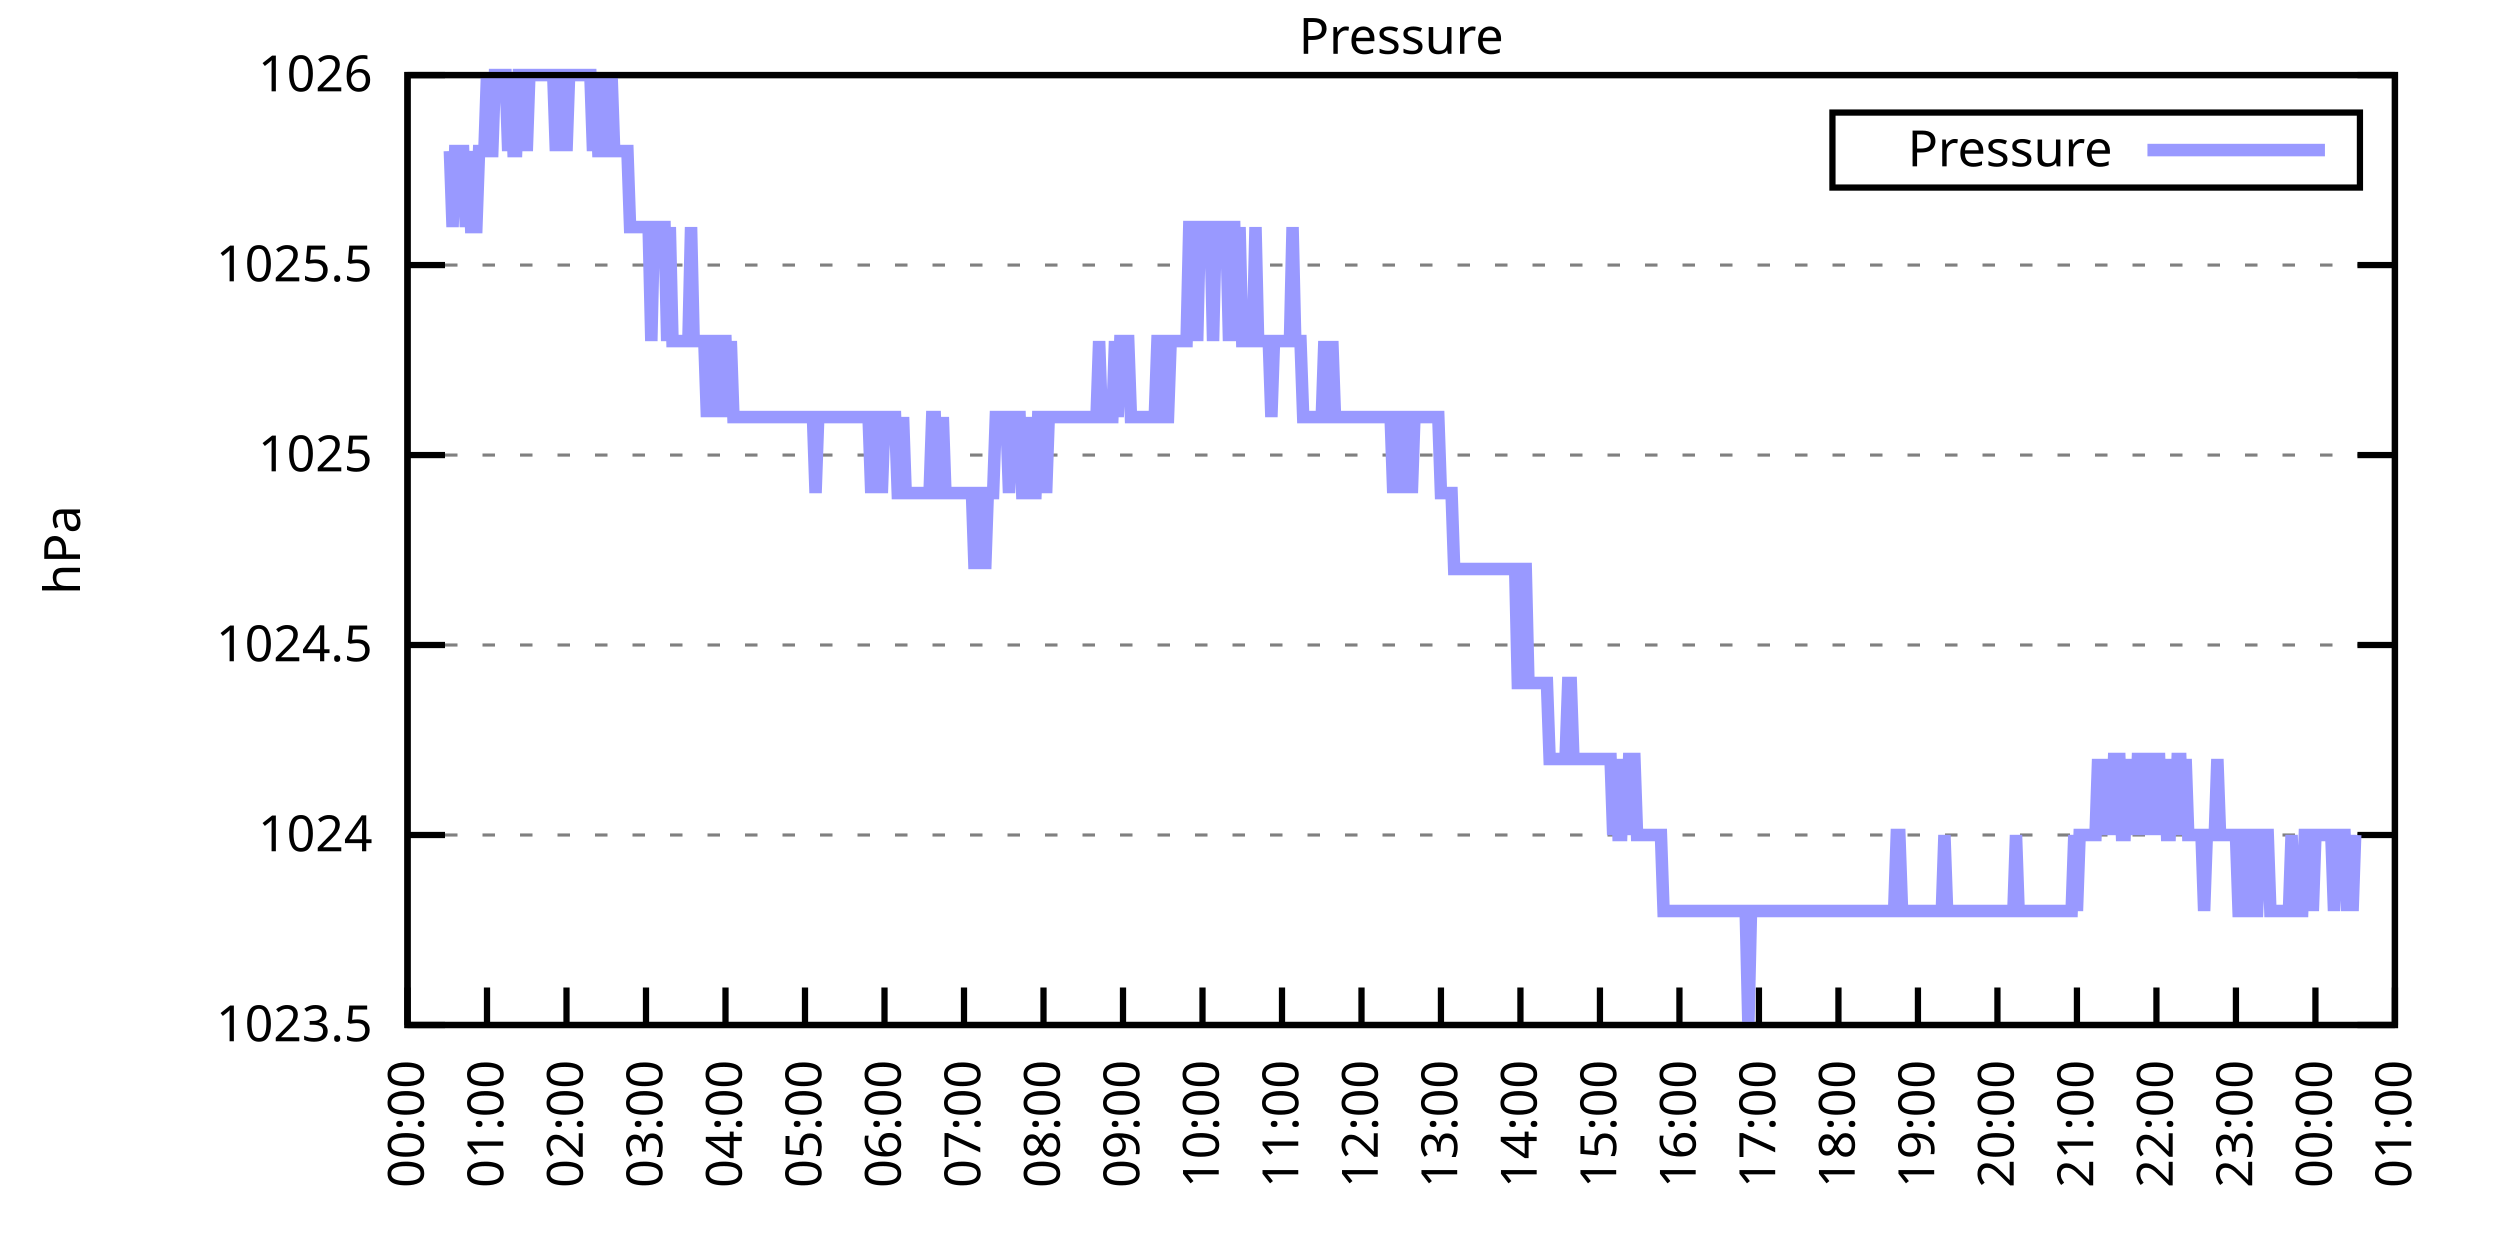
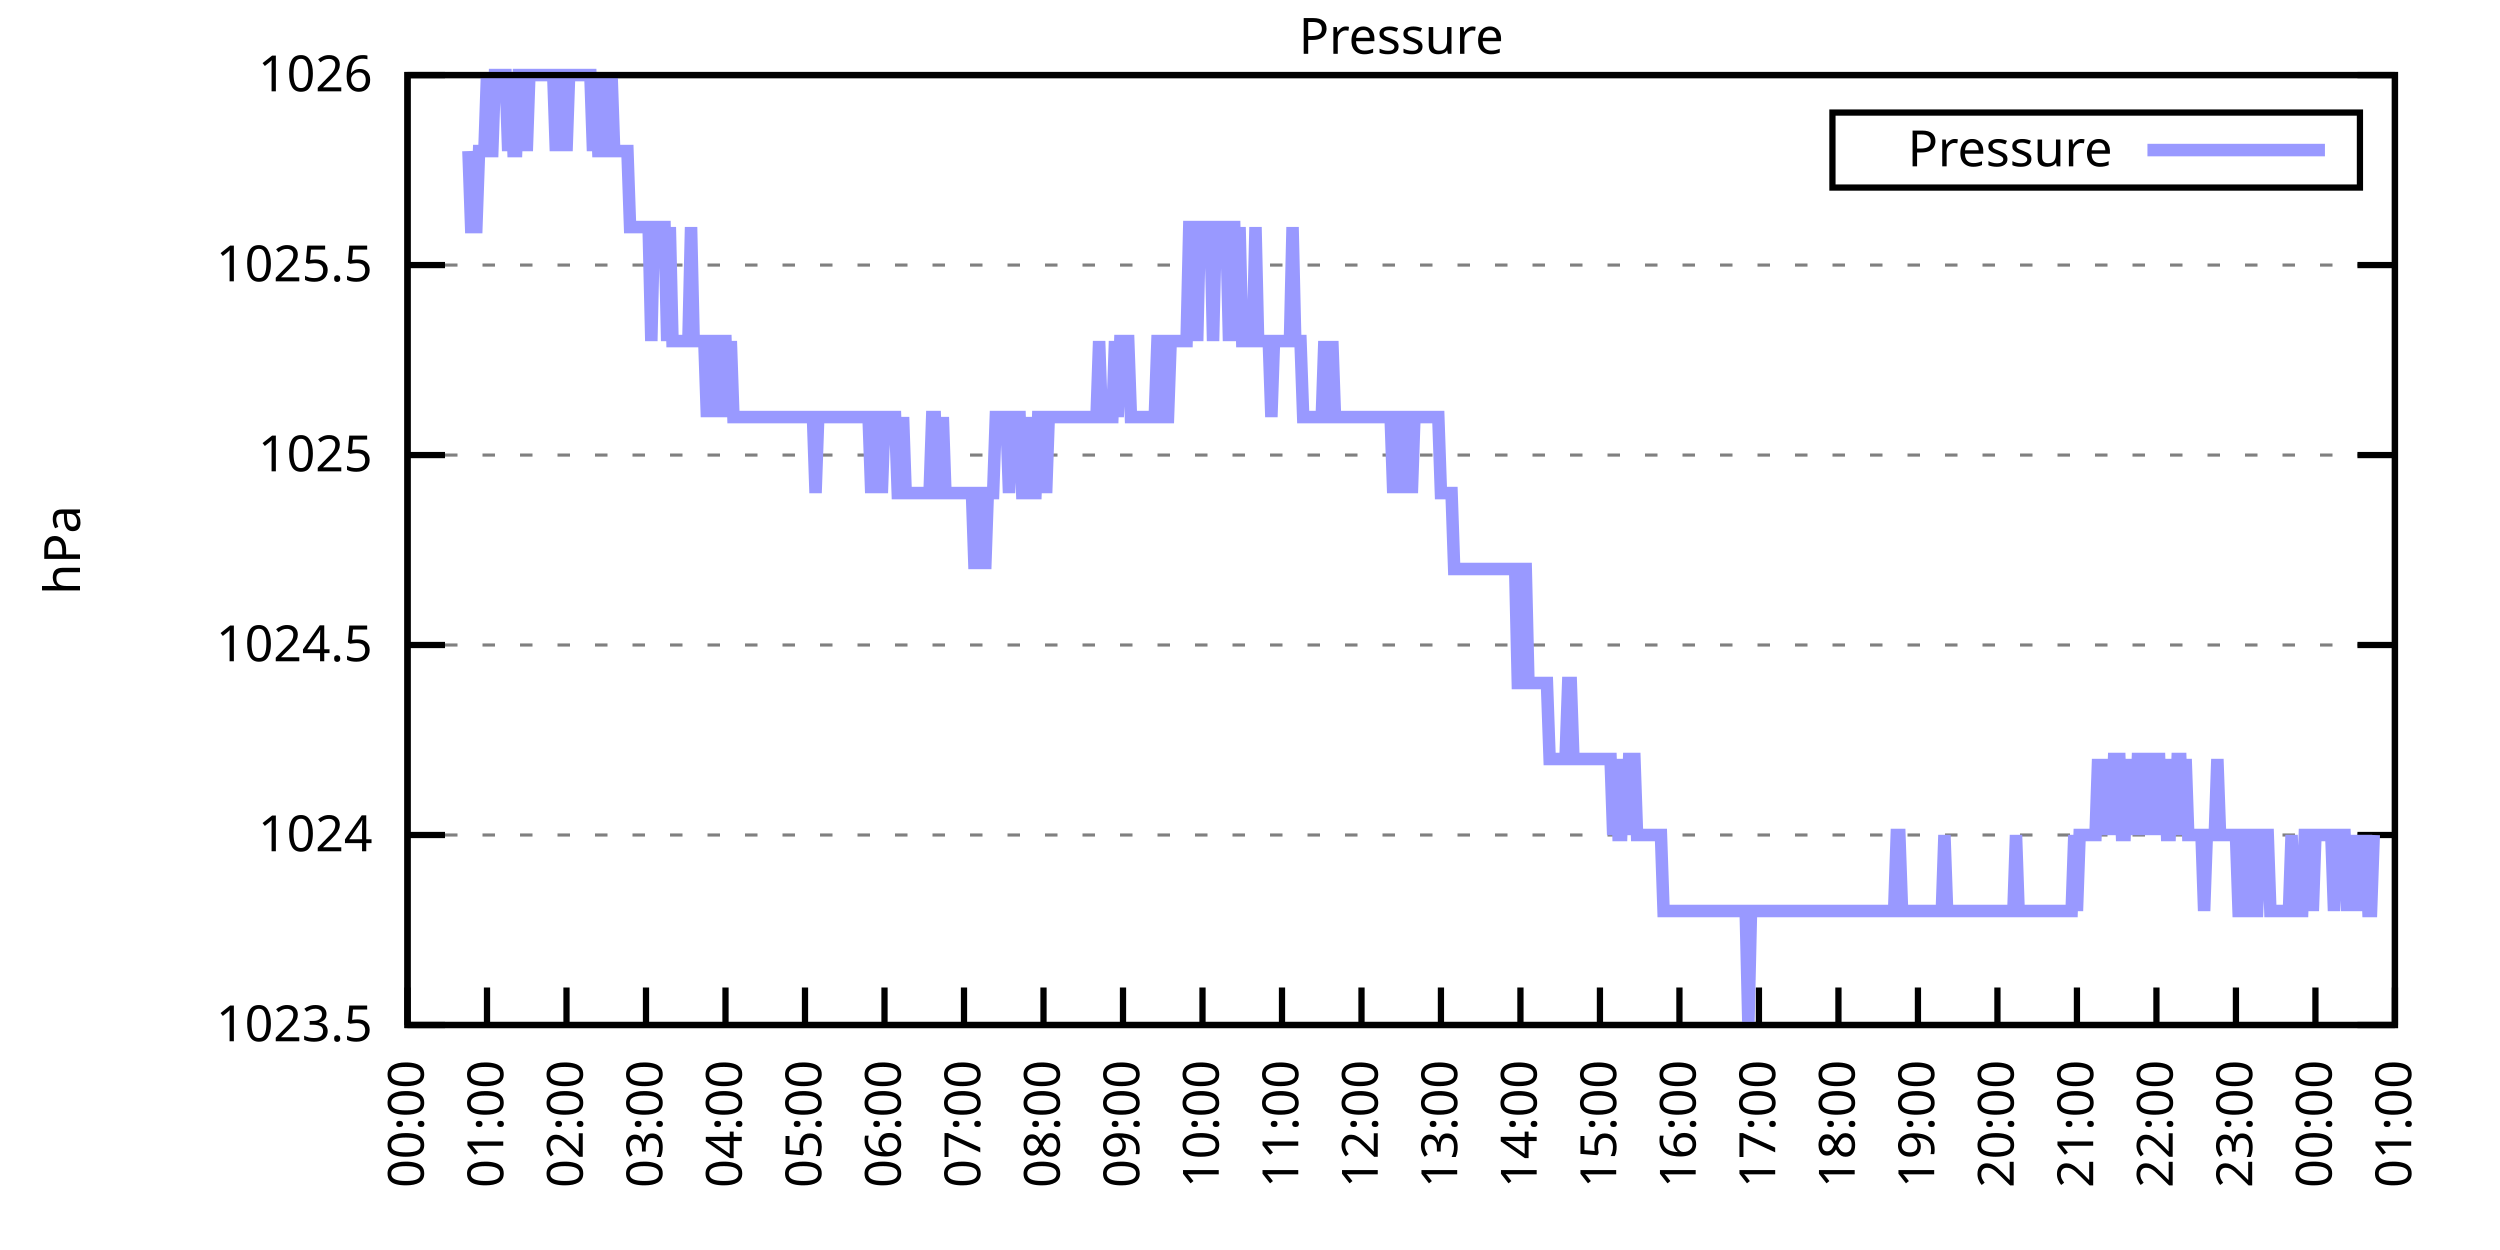
<svg xmlns="http://www.w3.org/2000/svg" xmlns:xlink="http://www.w3.org/1999/xlink" width="400" height="200" viewBox="0 0 400 200">
  <g id="gnuplot_canvas">
    <rect x="0" y="0" width="400" height="200" fill="none" />
    <defs>
      <circle id="gpDot" r="0.5" stroke-width="0.5" stroke="currentColor" />
      <path id="gpPt0" stroke-width="0.333" stroke="currentColor" d="M-1,0 h2 M0,-1 v2" />
      <path id="gpPt1" stroke-width="0.333" stroke="currentColor" d="M-1,-1 L1,1 M1,-1 L-1,1" />
      <path id="gpPt2" stroke-width="0.333" stroke="currentColor" d="M-1,0 L1,0 M0,-1 L0,1 M-1,-1 L1,1 M-1,1 L1,-1" />
      <rect id="gpPt3" stroke-width="0.333" stroke="currentColor" x="-1" y="-1" width="2" height="2" />
      <rect id="gpPt4" stroke-width="0.333" stroke="currentColor" fill="currentColor" x="-1" y="-1" width="2" height="2" />
      <circle id="gpPt5" stroke-width="0.333" stroke="currentColor" cx="0" cy="0" r="1" />
      <use xlink:href="#gpPt5" id="gpPt6" fill="currentColor" stroke="none" />
      <path id="gpPt7" stroke-width="0.333" stroke="currentColor" d="M0,-1.33 L-1.33,0.67 L1.33,0.67 z" />
      <use xlink:href="#gpPt7" id="gpPt8" fill="currentColor" stroke="none" />
      <use xlink:href="#gpPt7" id="gpPt9" stroke="currentColor" transform="rotate(180)" />
      <use xlink:href="#gpPt9" id="gpPt10" fill="currentColor" stroke="none" />
      <use xlink:href="#gpPt3" id="gpPt11" stroke="currentColor" transform="rotate(45)" />
      <use xlink:href="#gpPt11" id="gpPt12" fill="currentColor" stroke="none" />
      <path id="gpPt13" stroke-width="0.333" stroke="currentColor" d="M0,1.330 L1.265,0.411 L0.782,-1.067 L-0.782,-1.076 L-1.265,0.411 z" />
      <use xlink:href="#gpPt13" id="gpPt14" fill="currentColor" stroke="none" />
      <filter id="textbox" filterUnits="objectBoundingBox" x="0" y="0" height="1" width="1">
        <feFlood flood-color="white" flood-opacity="1" result="bgnd" />
        <feComposite in="SourceGraphic" in2="bgnd" operator="atop" />
      </filter>
      <filter id="greybox" filterUnits="objectBoundingBox" x="0" y="0" height="1" width="1">
        <feFlood flood-color="lightgrey" flood-opacity="1" result="grey" />
        <feComposite in="SourceGraphic" in2="grey" operator="atop" />
      </filter>
    </defs>
    <g fill="none" color="white" stroke="currentColor" stroke-width="1.00" stroke-linecap="butt" stroke-linejoin="miter">
</g>
    <g fill="none" color="black" stroke="currentColor" stroke-width="1.00" stroke-linecap="butt" stroke-linejoin="miter">
      <g stroke="none" shape-rendering="crispEdges">
        <polygon fill="rgb(255, 255, 255)" points="65.20,164.00 383.18,164.00 383.18,12.02 65.20,12.02 " />
      </g>
    </g>
    <g fill="none" color="black" stroke="currentColor" stroke-width="1.00" stroke-linecap="butt" stroke-linejoin="miter">
</g>
    <g fill="none" color="black" stroke="black" stroke-width="0.50" stroke-linecap="butt" stroke-linejoin="miter">
</g>
    <g fill="none" color="gray" stroke="currentColor" stroke-width="0.50" stroke-linecap="butt" stroke-linejoin="miter">
      <path stroke="gray" stroke-dasharray="2,4" class="gridline" d="M65.20,164.00 L383.19,164.00  " />
    </g>
    <g fill="none" color="gray" stroke="gray" stroke-width="1.00" stroke-linecap="butt" stroke-linejoin="miter">
</g>
    <g fill="none" color="black" stroke="currentColor" stroke-width="1.00" stroke-linecap="butt" stroke-linejoin="miter">
      <path stroke="black" d="M65.20,164.00 L71.20,164.00 M383.19,164.00 L377.19,164.00  " />
      <g transform="translate(59.60,166.60)" stroke="none" fill="black" font-family="Sans" font-size="8.00" text-anchor="end">
        <text>
          <tspan font-family="Sans"> 1023.5</tspan>
        </text>
      </g>
    </g>
    <g fill="none" color="black" stroke="currentColor" stroke-width="1.00" stroke-linecap="butt" stroke-linejoin="miter">
</g>
    <g fill="none" color="black" stroke="black" stroke-width="0.50" stroke-linecap="butt" stroke-linejoin="miter">
</g>
    <g fill="none" color="gray" stroke="currentColor" stroke-width="0.50" stroke-linecap="butt" stroke-linejoin="miter">
      <path stroke="gray" stroke-dasharray="2,4" class="gridline" d="M65.20,133.60 L383.19,133.60  " />
    </g>
    <g fill="none" color="gray" stroke="gray" stroke-width="1.00" stroke-linecap="butt" stroke-linejoin="miter">
</g>
    <g fill="none" color="black" stroke="currentColor" stroke-width="1.00" stroke-linecap="butt" stroke-linejoin="miter">
      <path stroke="black" d="M65.20,133.60 L71.20,133.60 M383.19,133.60 L377.19,133.60  " />
      <g transform="translate(59.60,136.20)" stroke="none" fill="black" font-family="Sans" font-size="8.00" text-anchor="end">
        <text>
          <tspan font-family="Sans"> 1024</tspan>
        </text>
      </g>
    </g>
    <g fill="none" color="black" stroke="currentColor" stroke-width="1.00" stroke-linecap="butt" stroke-linejoin="miter">
</g>
    <g fill="none" color="black" stroke="black" stroke-width="0.50" stroke-linecap="butt" stroke-linejoin="miter">
</g>
    <g fill="none" color="gray" stroke="currentColor" stroke-width="0.50" stroke-linecap="butt" stroke-linejoin="miter">
      <path stroke="gray" stroke-dasharray="2,4" class="gridline" d="M65.20,103.20 L383.19,103.20  " />
    </g>
    <g fill="none" color="gray" stroke="gray" stroke-width="1.00" stroke-linecap="butt" stroke-linejoin="miter">
</g>
    <g fill="none" color="black" stroke="currentColor" stroke-width="1.00" stroke-linecap="butt" stroke-linejoin="miter">
      <path stroke="black" d="M65.20,103.20 L71.20,103.20 M383.19,103.20 L377.19,103.20  " />
      <g transform="translate(59.60,105.80)" stroke="none" fill="black" font-family="Sans" font-size="8.00" text-anchor="end">
        <text>
          <tspan font-family="Sans"> 1024.5</tspan>
        </text>
      </g>
    </g>
    <g fill="none" color="black" stroke="currentColor" stroke-width="1.00" stroke-linecap="butt" stroke-linejoin="miter">
</g>
    <g fill="none" color="black" stroke="black" stroke-width="0.50" stroke-linecap="butt" stroke-linejoin="miter">
</g>
    <g fill="none" color="gray" stroke="currentColor" stroke-width="0.50" stroke-linecap="butt" stroke-linejoin="miter">
      <path stroke="gray" stroke-dasharray="2,4" class="gridline" d="M65.20,72.81 L383.19,72.81  " />
    </g>
    <g fill="none" color="gray" stroke="gray" stroke-width="1.00" stroke-linecap="butt" stroke-linejoin="miter">
</g>
    <g fill="none" color="black" stroke="currentColor" stroke-width="1.00" stroke-linecap="butt" stroke-linejoin="miter">
      <path stroke="black" d="M65.20,72.81 L71.20,72.81 M383.19,72.81 L377.19,72.81  " />
      <g transform="translate(59.60,75.41)" stroke="none" fill="black" font-family="Sans" font-size="8.00" text-anchor="end">
        <text>
          <tspan font-family="Sans"> 1025</tspan>
        </text>
      </g>
    </g>
    <g fill="none" color="black" stroke="currentColor" stroke-width="1.00" stroke-linecap="butt" stroke-linejoin="miter">
</g>
    <g fill="none" color="black" stroke="black" stroke-width="0.50" stroke-linecap="butt" stroke-linejoin="miter">
</g>
    <g fill="none" color="gray" stroke="currentColor" stroke-width="0.50" stroke-linecap="butt" stroke-linejoin="miter">
      <path stroke="gray" stroke-dasharray="2,4" class="gridline" d="M65.20,42.41 L383.19,42.41  " />
    </g>
    <g fill="none" color="gray" stroke="gray" stroke-width="1.00" stroke-linecap="butt" stroke-linejoin="miter">
</g>
    <g fill="none" color="black" stroke="currentColor" stroke-width="1.00" stroke-linecap="butt" stroke-linejoin="miter">
      <path stroke="black" d="M65.20,42.41 L71.20,42.41 M383.19,42.41 L377.19,42.41  " />
      <g transform="translate(59.60,45.01)" stroke="none" fill="black" font-family="Sans" font-size="8.00" text-anchor="end">
        <text>
          <tspan font-family="Sans"> 1025.5</tspan>
        </text>
      </g>
    </g>
    <g fill="none" color="black" stroke="currentColor" stroke-width="1.00" stroke-linecap="butt" stroke-linejoin="miter">
</g>
    <g fill="none" color="black" stroke="black" stroke-width="0.50" stroke-linecap="butt" stroke-linejoin="miter">
</g>
    <g fill="none" color="gray" stroke="currentColor" stroke-width="0.50" stroke-linecap="butt" stroke-linejoin="miter">
      <path stroke="gray" stroke-dasharray="2,4" class="gridline" d="M65.20,12.01 L383.19,12.01  " />
    </g>
    <g fill="none" color="gray" stroke="gray" stroke-width="1.00" stroke-linecap="butt" stroke-linejoin="miter">
</g>
    <g fill="none" color="black" stroke="currentColor" stroke-width="1.00" stroke-linecap="butt" stroke-linejoin="miter">
      <path stroke="black" d="M65.20,12.01 L71.20,12.01 M383.19,12.01 L377.19,12.01  " />
      <g transform="translate(59.60,14.61)" stroke="none" fill="black" font-family="Sans" font-size="8.00" text-anchor="end">
        <text>
          <tspan font-family="Sans"> 1026</tspan>
        </text>
      </g>
    </g>
    <g fill="none" color="black" stroke="currentColor" stroke-width="1.00" stroke-linecap="butt" stroke-linejoin="miter">
      <path stroke="black" d="M65.20,164.00 L65.20,158.00  " />
      <g transform="translate(67.80,169.60) rotate(270.00)" stroke="none" fill="black" font-family="Sans" font-size="8.00" text-anchor="end">
        <text>
          <tspan font-family="Sans">00:00</tspan>
        </text>
      </g>
    </g>
    <g fill="none" color="black" stroke="currentColor" stroke-width="1.00" stroke-linecap="butt" stroke-linejoin="miter">
      <path stroke="black" d="M77.92,164.00 L77.92,158.00  " />
      <g transform="translate(80.52,169.60) rotate(270.00)" stroke="none" fill="black" font-family="Sans" font-size="8.00" text-anchor="end">
        <text>
          <tspan font-family="Sans">01:00</tspan>
        </text>
      </g>
    </g>
    <g fill="none" color="black" stroke="currentColor" stroke-width="1.00" stroke-linecap="butt" stroke-linejoin="miter">
      <path stroke="black" d="M90.64,164.00 L90.64,158.00  " />
      <g transform="translate(93.24,169.60) rotate(270.00)" stroke="none" fill="black" font-family="Sans" font-size="8.00" text-anchor="end">
        <text>
          <tspan font-family="Sans">02:00</tspan>
        </text>
      </g>
    </g>
    <g fill="none" color="black" stroke="currentColor" stroke-width="1.00" stroke-linecap="butt" stroke-linejoin="miter">
      <path stroke="black" d="M103.36,164.00 L103.36,158.00  " />
      <g transform="translate(105.96,169.60) rotate(270.00)" stroke="none" fill="black" font-family="Sans" font-size="8.00" text-anchor="end">
        <text>
          <tspan font-family="Sans">03:00</tspan>
        </text>
      </g>
    </g>
    <g fill="none" color="black" stroke="currentColor" stroke-width="1.00" stroke-linecap="butt" stroke-linejoin="miter">
      <path stroke="black" d="M116.08,164.00 L116.08,158.00  " />
      <g transform="translate(118.68,169.60) rotate(270.00)" stroke="none" fill="black" font-family="Sans" font-size="8.00" text-anchor="end">
        <text>
          <tspan font-family="Sans">04:00</tspan>
        </text>
      </g>
    </g>
    <g fill="none" color="black" stroke="currentColor" stroke-width="1.00" stroke-linecap="butt" stroke-linejoin="miter">
      <path stroke="black" d="M128.80,164.00 L128.80,158.00  " />
      <g transform="translate(131.40,169.60) rotate(270.00)" stroke="none" fill="black" font-family="Sans" font-size="8.00" text-anchor="end">
        <text>
          <tspan font-family="Sans">05:00</tspan>
        </text>
      </g>
    </g>
    <g fill="none" color="black" stroke="currentColor" stroke-width="1.00" stroke-linecap="butt" stroke-linejoin="miter">
      <path stroke="black" d="M141.52,164.00 L141.52,158.00  " />
      <g transform="translate(144.12,169.60) rotate(270.00)" stroke="none" fill="black" font-family="Sans" font-size="8.00" text-anchor="end">
        <text>
          <tspan font-family="Sans">06:00</tspan>
        </text>
      </g>
    </g>
    <g fill="none" color="black" stroke="currentColor" stroke-width="1.00" stroke-linecap="butt" stroke-linejoin="miter">
      <path stroke="black" d="M154.24,164.00 L154.24,158.00  " />
      <g transform="translate(156.84,169.60) rotate(270.00)" stroke="none" fill="black" font-family="Sans" font-size="8.00" text-anchor="end">
        <text>
          <tspan font-family="Sans">07:00</tspan>
        </text>
      </g>
    </g>
    <g fill="none" color="black" stroke="currentColor" stroke-width="1.00" stroke-linecap="butt" stroke-linejoin="miter">
      <path stroke="black" d="M166.96,164.00 L166.96,158.00  " />
      <g transform="translate(169.56,169.60) rotate(270.00)" stroke="none" fill="black" font-family="Sans" font-size="8.00" text-anchor="end">
        <text>
          <tspan font-family="Sans">08:00</tspan>
        </text>
      </g>
    </g>
    <g fill="none" color="black" stroke="currentColor" stroke-width="1.00" stroke-linecap="butt" stroke-linejoin="miter">
      <path stroke="black" d="M179.68,164.00 L179.68,158.00  " />
      <g transform="translate(182.28,169.60) rotate(270.00)" stroke="none" fill="black" font-family="Sans" font-size="8.00" text-anchor="end">
        <text>
          <tspan font-family="Sans">09:00</tspan>
        </text>
      </g>
    </g>
    <g fill="none" color="black" stroke="currentColor" stroke-width="1.00" stroke-linecap="butt" stroke-linejoin="miter">
      <path stroke="black" d="M192.40,164.00 L192.40,158.00  " />
      <g transform="translate(195.00,169.60) rotate(270.00)" stroke="none" fill="black" font-family="Sans" font-size="8.00" text-anchor="end">
        <text>
          <tspan font-family="Sans">10:00</tspan>
        </text>
      </g>
    </g>
    <g fill="none" color="black" stroke="currentColor" stroke-width="1.00" stroke-linecap="butt" stroke-linejoin="miter">
      <path stroke="black" d="M205.12,164.00 L205.12,158.00  " />
      <g transform="translate(207.72,169.60) rotate(270.00)" stroke="none" fill="black" font-family="Sans" font-size="8.00" text-anchor="end">
        <text>
          <tspan font-family="Sans">11:00</tspan>
        </text>
      </g>
    </g>
    <g fill="none" color="black" stroke="currentColor" stroke-width="1.00" stroke-linecap="butt" stroke-linejoin="miter">
      <path stroke="black" d="M217.84,164.00 L217.84,158.00  " />
      <g transform="translate(220.44,169.60) rotate(270.00)" stroke="none" fill="black" font-family="Sans" font-size="8.00" text-anchor="end">
        <text>
          <tspan font-family="Sans">12:00</tspan>
        </text>
      </g>
    </g>
    <g fill="none" color="black" stroke="currentColor" stroke-width="1.00" stroke-linecap="butt" stroke-linejoin="miter">
      <path stroke="black" d="M230.55,164.00 L230.55,158.00  " />
      <g transform="translate(233.15,169.60) rotate(270.00)" stroke="none" fill="black" font-family="Sans" font-size="8.00" text-anchor="end">
        <text>
          <tspan font-family="Sans">13:00</tspan>
        </text>
      </g>
    </g>
    <g fill="none" color="black" stroke="currentColor" stroke-width="1.00" stroke-linecap="butt" stroke-linejoin="miter">
      <path stroke="black" d="M243.27,164.00 L243.27,158.00  " />
      <g transform="translate(245.87,169.60) rotate(270.00)" stroke="none" fill="black" font-family="Sans" font-size="8.00" text-anchor="end">
        <text>
          <tspan font-family="Sans">14:00</tspan>
        </text>
      </g>
    </g>
    <g fill="none" color="black" stroke="currentColor" stroke-width="1.00" stroke-linecap="butt" stroke-linejoin="miter">
      <path stroke="black" d="M255.99,164.00 L255.99,158.00  " />
      <g transform="translate(258.59,169.60) rotate(270.00)" stroke="none" fill="black" font-family="Sans" font-size="8.00" text-anchor="end">
        <text>
          <tspan font-family="Sans">15:00</tspan>
        </text>
      </g>
    </g>
    <g fill="none" color="black" stroke="currentColor" stroke-width="1.00" stroke-linecap="butt" stroke-linejoin="miter">
      <path stroke="black" d="M268.71,164.00 L268.71,158.00  " />
      <g transform="translate(271.31,169.60) rotate(270.00)" stroke="none" fill="black" font-family="Sans" font-size="8.00" text-anchor="end">
        <text>
          <tspan font-family="Sans">16:00</tspan>
        </text>
      </g>
    </g>
    <g fill="none" color="black" stroke="currentColor" stroke-width="1.00" stroke-linecap="butt" stroke-linejoin="miter">
      <path stroke="black" d="M281.43,164.00 L281.43,158.00  " />
      <g transform="translate(284.03,169.60) rotate(270.00)" stroke="none" fill="black" font-family="Sans" font-size="8.00" text-anchor="end">
        <text>
          <tspan font-family="Sans">17:00</tspan>
        </text>
      </g>
    </g>
    <g fill="none" color="black" stroke="currentColor" stroke-width="1.00" stroke-linecap="butt" stroke-linejoin="miter">
      <path stroke="black" d="M294.15,164.00 L294.15,158.00  " />
      <g transform="translate(296.75,169.60) rotate(270.00)" stroke="none" fill="black" font-family="Sans" font-size="8.00" text-anchor="end">
        <text>
          <tspan font-family="Sans">18:00</tspan>
        </text>
      </g>
    </g>
    <g fill="none" color="black" stroke="currentColor" stroke-width="1.00" stroke-linecap="butt" stroke-linejoin="miter">
      <path stroke="black" d="M306.87,164.00 L306.87,158.00  " />
      <g transform="translate(309.47,169.60) rotate(270.00)" stroke="none" fill="black" font-family="Sans" font-size="8.00" text-anchor="end">
        <text>
          <tspan font-family="Sans">19:00</tspan>
        </text>
      </g>
    </g>
    <g fill="none" color="black" stroke="currentColor" stroke-width="1.00" stroke-linecap="butt" stroke-linejoin="miter">
      <path stroke="black" d="M319.59,164.00 L319.59,158.00  " />
      <g transform="translate(322.19,169.60) rotate(270.00)" stroke="none" fill="black" font-family="Sans" font-size="8.00" text-anchor="end">
        <text>
          <tspan font-family="Sans">20:00</tspan>
        </text>
      </g>
    </g>
    <g fill="none" color="black" stroke="currentColor" stroke-width="1.00" stroke-linecap="butt" stroke-linejoin="miter">
      <path stroke="black" d="M332.31,164.00 L332.31,158.00  " />
      <g transform="translate(334.91,169.60) rotate(270.00)" stroke="none" fill="black" font-family="Sans" font-size="8.00" text-anchor="end">
        <text>
          <tspan font-family="Sans">21:00</tspan>
        </text>
      </g>
    </g>
    <g fill="none" color="black" stroke="currentColor" stroke-width="1.00" stroke-linecap="butt" stroke-linejoin="miter">
      <path stroke="black" d="M345.03,164.00 L345.03,158.00  " />
      <g transform="translate(347.63,169.60) rotate(270.00)" stroke="none" fill="black" font-family="Sans" font-size="8.00" text-anchor="end">
        <text>
          <tspan font-family="Sans">22:00</tspan>
        </text>
      </g>
    </g>
    <g fill="none" color="black" stroke="currentColor" stroke-width="1.00" stroke-linecap="butt" stroke-linejoin="miter">
      <path stroke="black" d="M357.75,164.00 L357.75,158.00  " />
      <g transform="translate(360.35,169.60) rotate(270.00)" stroke="none" fill="black" font-family="Sans" font-size="8.00" text-anchor="end">
        <text>
          <tspan font-family="Sans">23:00</tspan>
        </text>
      </g>
    </g>
    <g fill="none" color="black" stroke="currentColor" stroke-width="1.00" stroke-linecap="butt" stroke-linejoin="miter">
      <path stroke="black" d="M370.47,164.00 L370.47,158.00  " />
      <g transform="translate(373.07,169.60) rotate(270.00)" stroke="none" fill="black" font-family="Sans" font-size="8.00" text-anchor="end">
        <text>
          <tspan font-family="Sans">00:00</tspan>
        </text>
      </g>
    </g>
    <g fill="none" color="black" stroke="currentColor" stroke-width="1.00" stroke-linecap="butt" stroke-linejoin="miter">
      <path stroke="black" d="M383.19,164.00 L383.19,158.00  " />
      <g transform="translate(385.79,169.60) rotate(270.00)" stroke="none" fill="black" font-family="Sans" font-size="8.00" text-anchor="end">
        <text>
          <tspan font-family="Sans">01:00</tspan>
        </text>
      </g>
    </g>
    <g fill="none" color="black" stroke="currentColor" stroke-width="1.00" stroke-linecap="butt" stroke-linejoin="miter">
</g>
    <g fill="none" color="black" stroke="currentColor" stroke-width="1.00" stroke-linecap="butt" stroke-linejoin="miter">
      <path stroke="black" d="M65.20,12.01 L65.20,164.00 L383.19,164.00 L383.19,12.01 L65.20,12.01 Z  " />
    </g>
    <g fill="none" color="black" stroke="currentColor" stroke-width="1.00" stroke-linecap="butt" stroke-linejoin="miter">
</g>
    <g fill="none" color="black" stroke="currentColor" stroke-width="1.00" stroke-linecap="butt" stroke-linejoin="miter">
      <path stroke="black" d="M293.19,30.01 L293.19,18.01 L377.59,18.01 L377.59,30.01 L293.19,30.01 Z  " />
    </g>
    <g id="Pressure_plot_1">
      <g fill="none" color="white" stroke="black" stroke-width="2.00" stroke-linecap="butt" stroke-linejoin="miter">
</g>
      <g fill="none" color="black" stroke="currentColor" stroke-width="2.00" stroke-linecap="butt" stroke-linejoin="miter">
        <g transform="translate(337.99,26.61)" stroke="none" fill="black" font-family="Sans" font-size="8.00" text-anchor="end">
          <text>
            <tspan font-family="Sans">Pressure</tspan>
          </text>
        </g>
      </g>
      <g fill="none" color="black" stroke="currentColor" stroke-width="2.00" stroke-linecap="butt" stroke-linejoin="miter">
-         <path stroke="rgb(153, 153, 255)" d="M343.59,24.01 L371.99,24.01 M71.98,24.17 L72.41,36.33 L72.83,24.17 L73.26,24.17 L73.68,24.17 L74.10,24.17   L74.53,36.33 L74.95,24.17 L75.38,36.33 L75.80,36.33 L76.22,36.33 L76.65,24.17 L77.07,24.17 L77.50,24.17   L77.92,12.01 L78.34,24.17 L78.77,24.17 L79.19,12.01 L79.62,12.01 L80.04,12.01 L80.46,12.01 L80.89,12.01   L81.31,24.17 L81.74,12.01 L82.16,24.17 L82.58,24.17 L83.01,12.01 L83.43,12.01 L83.86,12.01 L84.28,24.17   L84.70,12.01 L85.13,12.01 L85.55,12.01 L85.98,12.01 L86.40,12.01 L86.82,12.01 L87.25,12.01 L87.67,12.01   L88.10,12.01 L88.52,12.01 L88.94,24.17 L89.37,12.01 L89.79,12.01 L90.22,12.01 L90.64,24.17 L91.06,12.01   L91.49,12.01 L91.91,12.01 L92.34,12.01 L92.76,12.01 L93.18,12.01 L93.61,12.01 L94.03,12.01 L94.46,12.01   L94.88,24.17 L95.30,12.01 L95.73,24.17 L96.15,24.17 L96.58,12.01 L97.00,24.17 L97.42,24.17 L97.85,12.01   L98.27,24.17 L98.69,24.17 L99.12,24.17 L99.54,24.17 L99.97,24.17 L100.39,24.17 L100.81,36.33 L101.24,36.33   L101.66,36.33 L102.09,36.33 L102.51,36.33 L102.93,36.33 L103.36,36.33 L103.78,36.33 L104.21,54.57 L104.63,36.33   L105.05,36.33 L105.48,36.33 L105.90,36.33 L106.33,36.33 L106.75,54.57 L107.17,36.33 L107.60,54.57 L108.02,54.57   L108.45,54.57 L108.87,54.57 L109.29,54.57 L109.72,54.57 L110.14,54.57 L110.57,36.33 L110.99,54.57 L111.41,54.57   L111.84,54.57 L112.26,54.57 L112.69,54.57 L113.11,66.73 L113.53,54.57 L113.96,54.57 L114.38,54.57 L114.81,66.73   L115.23,54.57 L115.65,54.57 L116.08,54.57 L116.50,66.73 L116.93,54.57 L117.35,66.73 L117.77,66.73 L118.20,66.73   L118.62,66.73 L119.05,66.73 L119.47,66.73 L119.89,66.73 L120.32,66.73 L120.74,66.73 L121.17,66.73 L121.59,66.73   L122.01,66.73 L122.44,66.73 L122.86,66.73 L123.29,66.73 L123.71,66.73 L124.13,66.73 L124.56,66.73 L124.98,66.73   L125.41,66.73 L125.83,66.73 L126.25,66.73 L126.68,66.73 L127.10,66.73 L127.53,66.73 L127.95,66.73 L128.37,66.73   L128.80,66.73 L129.22,66.73 L129.65,66.73 L130.07,66.73 L130.49,78.89 L130.92,66.73 L131.34,66.73 L131.77,66.73   L132.19,66.73 L132.61,66.73 L133.04,66.73 L133.46,66.73 L133.89,66.73 L134.31,66.73 L134.73,66.73 L135.16,66.73   L135.58,66.73 L136.01,66.73 L136.43,66.73 L136.85,66.73 L137.28,66.73 L137.70,66.73 L138.13,66.73 L138.55,66.73   L138.97,66.73 L139.40,78.89 L139.82,66.73 L140.25,66.73 L140.67,66.73 L141.09,78.89 L141.52,66.73 L141.94,66.73   L142.37,66.73 L142.79,66.73 L143.21,66.73 L143.64,78.89 L144.06,78.89 L144.49,66.73 L144.91,78.89 L145.33,78.89   L145.76,78.89 L146.18,78.89 L146.61,78.89 L147.03,78.89 L147.45,78.89 L147.88,78.89 L148.30,78.89 L148.73,78.89   L149.15,66.73 L149.57,66.73 L150.00,78.89 L150.42,78.89 L150.85,66.73 L151.27,78.89 L151.69,78.89 L152.12,78.89   L152.54,78.89 L152.97,78.89 L153.39,78.89 L153.81,78.89 L154.24,78.89 L154.66,78.89 L155.09,78.89 L155.51,78.89   L155.93,91.04 L156.36,78.89 L156.78,78.89 L157.21,78.89 L157.63,91.04 L158.05,78.89 L158.48,78.89 L158.90,78.89   L159.33,66.73 L159.75,66.73 L160.17,66.73 L160.60,66.73 L161.02,66.73 L161.44,78.89 L161.87,66.73 L162.29,66.73   L162.72,66.73 L163.14,66.73 L163.56,78.89 L163.99,78.89 L164.41,78.89 L164.84,66.73 L165.26,78.89 L165.68,78.89   L166.11,66.73 L166.53,66.73 L166.96,66.73 L167.38,78.89 L167.80,66.73 L168.23,66.73 L168.65,66.73 L169.08,66.73   L169.50,66.73 L169.92,66.73 L170.35,66.73 L170.77,66.73 L171.20,66.73 L171.62,66.73 L172.04,66.73 L172.47,66.73   L172.89,66.73 L173.32,66.73 L173.74,66.73 L174.16,66.73 L174.59,66.73 L175.01,66.73 L175.44,66.73 L175.86,54.57   L176.28,66.73 L176.71,66.73 L177.13,66.73 L177.56,66.73 L177.98,66.73 L178.40,54.57 L178.83,66.73 L179.25,54.57   L179.68,54.57 L180.10,54.57 L180.52,54.57 L180.95,66.73 L181.37,66.73 L181.80,66.73 L182.22,66.73 L182.64,66.73   L183.07,66.73 L183.49,66.73 L183.92,66.73 L184.34,66.73 L184.76,66.73 L185.19,54.57 L185.61,54.57 L186.04,54.57   L186.46,66.73 L186.88,66.73 L187.31,54.57 L187.73,54.57 L188.16,54.57 L188.58,54.57 L189.00,54.57 L189.43,54.57   L189.85,54.57 L190.28,36.33 L190.70,36.33 L191.12,36.33 L191.55,54.57 L191.97,36.33 L192.40,36.33 L192.82,36.33   L193.24,36.33 L193.67,36.33 L194.09,54.57 L194.52,36.33 L194.94,36.33 L195.36,36.33 L195.79,36.33 L196.21,36.33   L196.64,54.57 L197.06,36.33 L197.48,36.33 L197.91,54.57 L198.33,36.33 L198.76,54.57 L199.18,54.57 L199.60,54.57   L200.03,54.57 L200.45,54.57 L200.88,36.33 L201.30,54.57 L201.72,54.57 L202.15,54.57 L202.57,54.57 L203.00,54.57   L203.42,66.73 L203.84,54.57 L204.27,54.57 L204.69,54.57 L205.12,54.57 L205.54,54.57 L205.96,54.57 L206.39,54.57   L206.81,36.33 L207.24,54.57 L207.66,54.57 L208.08,54.57 L208.51,66.73 L208.93,66.73 L209.36,66.73 L209.78,66.73   L210.20,66.73 L210.63,66.73 L211.05,66.73 L211.48,66.73 L211.90,54.57 L212.32,66.73 L212.75,66.73 L213.17,54.57   L213.60,66.73 L214.02,66.73 L214.44,66.73 L214.87,66.73 L215.29,66.73 L215.72,66.73 L216.14,66.73 L216.56,66.73   L216.99,66.73 L217.41,66.73 L217.84,66.73 L218.26,66.73 L218.68,66.73 L219.11,66.73 L219.53,66.73 L219.96,66.73   L220.38,66.73 L220.80,66.73 L221.23,66.73 L221.65,66.73 L222.08,66.73 L222.50,66.73 L222.92,78.89 L223.35,66.73   L223.77,66.73 L224.20,78.89 L224.62,66.73 L225.04,66.73 L225.47,66.73 L225.89,78.89 L226.31,66.73 L226.74,66.73   L227.16,66.73 L227.59,66.73 L228.01,66.73 L228.43,66.73 L228.86,66.73 L229.28,66.73 L229.71,66.73 L230.13,66.73   L230.55,78.89 L230.98,78.89 L231.40,78.89 L231.83,78.89 L232.25,78.89 L232.67,91.04 L233.10,91.04 L233.52,91.04   L233.95,91.04 L234.37,91.04 L234.79,91.04 L235.22,91.04 L235.64,91.04 L236.07,91.04 L236.49,91.04 L236.91,91.04   L237.34,91.04 L237.76,91.04 L238.19,91.04 L238.61,91.04 L239.03,91.04 L239.46,91.04 L239.88,91.04 L240.31,91.04   L240.73,91.04 L241.15,91.04 L241.58,91.04 L242.00,91.04 L242.43,91.04 L242.85,109.28 L243.27,109.28 L243.70,91.04   L244.12,91.04 L244.55,109.28 L244.97,109.28 L245.39,109.28 L245.82,109.28 L246.24,109.28 L246.67,109.28 L247.09,109.28   L247.51,109.28 L247.94,121.44 L248.36,121.44 L248.79,121.44 L249.21,121.44 L249.63,121.44 L250.06,121.44 L250.48,121.44   L250.91,109.28 L251.33,109.28 L251.75,121.44 L252.18,121.44 L252.60,121.44 L253.03,121.44 L253.45,121.44 L253.87,121.44   L254.30,121.44 L254.72,121.44 L255.15,121.44 L255.57,121.44 L255.99,121.44 L256.42,121.44 L256.84,121.44 L257.27,121.44   L257.69,121.44 L258.11,133.60 L258.54,121.44 L258.96,133.60 L259.39,133.60 L259.81,121.44 L260.23,133.60 L260.66,121.44   L261.08,121.44 L261.51,121.44 L261.93,133.60 L262.35,133.60 L262.78,133.60 L263.20,133.60 L263.63,133.60 L264.05,133.60   L264.47,133.60 L264.90,133.60 L265.32,133.60 L265.75,133.60 L266.17,145.76 L266.59,145.76 L267.02,145.76 L267.44,145.76   L267.87,145.76 L268.29,145.76 L268.71,145.76 L269.14,145.76 L269.56,145.76 L269.99,145.76 L270.41,145.76 L270.83,145.76   L271.26,145.76 L271.68,145.76 L272.11,145.76 L272.53,145.76 L272.95,145.76 L273.38,145.76 L273.80,145.76 L274.23,145.76   L274.65,145.76 L275.07,145.76 L275.50,145.76 L275.92,145.76 L276.35,145.76 L276.77,145.76 L277.19,145.76 L277.62,145.76   L278.04,145.76 L278.47,145.76 L278.89,145.76 L279.31,145.76 L279.74,164.00 L280.16,145.76 L280.59,145.76 L281.01,145.76   L281.43,145.76 L281.86,145.76 L282.28,145.76 L282.71,145.76 L283.13,145.76 L283.55,145.76 L283.98,145.76 L284.40,145.76   L284.83,145.76 L285.25,145.76 L285.67,145.76 L286.10,145.76 L286.52,145.76 L286.95,145.76 L287.37,145.76 L287.79,145.76   L288.22,145.76 L288.64,145.76 L289.06,145.76 L289.49,145.76 L289.91,145.76 L290.34,145.76 L290.76,145.76 L291.18,145.76   L291.61,145.76 L292.03,145.76 L292.46,145.76 L292.88,145.76 L293.30,145.76 L293.73,145.76 L294.15,145.76 L294.58,145.76   L295.00,145.76 L295.42,145.76 L295.85,145.76 L296.27,145.76 L296.70,145.76 L297.12,145.76 L297.54,145.76 L297.97,145.76   L298.39,145.76 L298.82,145.76 L299.24,145.76 L299.66,145.76 L300.09,145.76 L300.51,145.76 L300.94,145.76 L301.36,145.76   L301.78,145.76 L302.21,145.76 L302.63,145.76 L303.06,145.76 L303.48,133.60 L303.90,133.60 L304.33,145.76 L304.75,145.76   L305.18,145.76 L305.60,145.76 L306.02,145.76 L306.45,145.76 L306.87,145.76 L307.30,145.76 L307.72,145.76 L308.14,145.76   L308.57,145.76 L308.99,145.76 L309.42,145.76 L309.84,145.76 L310.26,145.76 L310.69,145.76 L311.11,133.60 L311.54,145.76   L311.96,145.76 L312.38,145.76 L312.81,145.76 L313.23,145.76 L313.66,145.76 L314.08,145.76 L314.50,145.76 L314.93,145.76   L315.35,145.76 L315.78,145.76 L316.20,145.76 L316.62,145.76 L317.05,145.76 L317.47,145.76 L317.90,145.76 L318.32,145.76   L318.74,145.76 L319.17,145.76 L319.59,145.76 L320.02,145.76 L320.44,145.76 L320.86,145.76 L321.29,145.76 L321.71,145.76   L322.14,145.76 L322.56,133.60 L322.98,145.76 L323.41,145.76 L323.83,145.76 L324.26,145.76 L324.68,145.76 L325.10,145.76   L325.53,145.76 L325.95,145.76 L326.38,145.76 L326.80,145.76 L327.22,145.76 L327.65,145.76 L328.07,145.76 L328.50,145.76   L328.92,145.76 L329.34,145.76 L329.77,145.76 L330.19,145.76 L330.62,145.76 L331.04,145.76 L331.46,145.76 L331.89,133.60   L332.31,145.76 L332.74,133.60 L333.16,133.60 L333.58,133.60 L334.01,133.60 L334.43,133.60 L334.86,133.60 L335.28,133.60   L335.70,121.44 L336.13,133.60 L336.55,121.44 L336.98,133.60 L337.40,121.44 L337.82,133.60 L338.25,121.44 L338.67,121.44   L339.10,121.44 L339.52,133.60 L339.94,133.60 L340.37,121.44 L340.79,133.60 L341.22,121.44 L341.64,133.60 L342.06,121.44   L342.49,121.44 L342.91,121.44 L343.34,133.60 L343.76,121.44 L344.18,121.44 L344.61,133.60 L345.03,121.44 L345.46,121.44   L345.88,133.60 L346.30,121.44 L346.73,133.60 L347.15,133.60 L347.58,121.44 L348.00,133.60 L348.42,121.44 L348.85,121.44   L349.27,133.60 L349.70,121.44 L350.12,133.60 L350.54,133.60 L350.97,133.60 L351.39,133.60 L351.81,133.60 L352.24,133.60   L352.66,145.76 L353.09,133.60 L353.51,133.60 L353.93,133.60 L354.36,133.60 L354.78,121.44 L355.21,133.60 L355.63,133.60   L356.05,133.60 L356.48,133.60 L356.90,133.60 L357.33,133.60 L357.75,133.60 L358.17,145.76 L358.60,145.76 L359.02,145.76   L359.45,133.60 L359.87,133.60 L360.29,145.76 L360.72,145.76 L361.14,145.76 L361.57,133.60 L361.99,133.60 L362.41,133.60   L362.84,133.60 L363.26,145.76 L363.69,145.76 L364.11,145.76 L364.53,145.76 L364.96,145.76 L365.38,145.76 L365.81,145.76   L366.23,145.76 L366.65,133.60 L367.08,145.76 L367.50,145.76 L367.93,145.76 L368.35,145.76 L368.77,133.60 L369.20,133.60   L369.62,133.60 L370.05,145.76 L370.47,133.60 L370.89,133.60 L371.32,133.60 L371.74,133.60 L372.17,133.60 L372.59,133.60   L373.01,133.60 L373.44,145.76 L373.86,133.60 L374.29,133.60 L374.71,133.60 L375.13,133.60 L375.56,145.76 L375.98,133.60   L376.41,145.76 L376.83,133.60  " />
+         <path stroke="rgb(153, 153, 255)" d="M343.59,24.01 L371.99,24.01 M74.95,24.17 L75.38,36.33 L75.80,36.33 L76.22,36.33 L76.65,24.17 L77.07,24.17   L77.50,24.17 L77.92,12.01 L78.34,24.17 L78.77,24.17 L79.19,12.01 L79.62,12.01 L80.04,12.01 L80.46,12.01   L80.89,12.01 L81.31,24.17 L81.74,12.01 L82.16,24.17 L82.58,24.17 L83.01,12.01 L83.43,12.01 L83.86,12.01   L84.28,24.17 L84.70,12.01 L85.13,12.01 L85.55,12.01 L85.98,12.01 L86.40,12.01 L86.82,12.01 L87.25,12.01   L87.67,12.01 L88.10,12.01 L88.52,12.01 L88.94,24.17 L89.37,12.01 L89.79,12.01 L90.22,12.01 L90.64,24.17   L91.06,12.01 L91.49,12.01 L91.91,12.01 L92.34,12.01 L92.76,12.01 L93.18,12.01 L93.61,12.01 L94.03,12.01   L94.46,12.01 L94.88,24.17 L95.30,12.01 L95.73,24.17 L96.15,24.17 L96.58,12.01 L97.00,24.17 L97.42,24.17   L97.85,12.01 L98.27,24.17 L98.69,24.17 L99.12,24.17 L99.54,24.17 L99.97,24.17 L100.39,24.17 L100.81,36.33   L101.24,36.33 L101.66,36.33 L102.09,36.33 L102.51,36.33 L102.93,36.33 L103.36,36.33 L103.78,36.33 L104.21,54.57   L104.63,36.33 L105.05,36.33 L105.48,36.33 L105.90,36.33 L106.33,36.33 L106.75,54.57 L107.17,36.33 L107.60,54.57   L108.02,54.57 L108.45,54.57 L108.87,54.57 L109.29,54.57 L109.72,54.57 L110.14,54.57 L110.57,36.33 L110.99,54.57   L111.41,54.57 L111.84,54.57 L112.26,54.57 L112.69,54.57 L113.11,66.73 L113.53,54.57 L113.96,54.57 L114.38,54.57   L114.81,66.73 L115.23,54.57 L115.65,54.57 L116.08,54.57 L116.50,66.73 L116.93,54.57 L117.35,66.73 L117.77,66.73   L118.20,66.73 L118.62,66.73 L119.05,66.73 L119.47,66.73 L119.89,66.73 L120.32,66.73 L120.74,66.73 L121.17,66.73   L121.59,66.73 L122.01,66.73 L122.44,66.73 L122.86,66.73 L123.29,66.73 L123.71,66.73 L124.13,66.73 L124.56,66.73   L124.98,66.73 L125.41,66.73 L125.83,66.73 L126.25,66.73 L126.68,66.73 L127.10,66.73 L127.53,66.73 L127.95,66.73   L128.37,66.73 L128.80,66.73 L129.22,66.73 L129.65,66.73 L130.07,66.73 L130.49,78.89 L130.92,66.73 L131.34,66.73   L131.77,66.73 L132.19,66.73 L132.61,66.73 L133.04,66.73 L133.46,66.73 L133.89,66.73 L134.31,66.73 L134.73,66.73   L135.16,66.73 L135.58,66.73 L136.01,66.73 L136.43,66.73 L136.85,66.73 L137.28,66.73 L137.70,66.73 L138.13,66.73   L138.55,66.73 L138.97,66.73 L139.40,78.89 L139.82,66.73 L140.25,66.73 L140.67,66.73 L141.09,78.89 L141.52,66.73   L141.94,66.73 L142.37,66.73 L142.79,66.73 L143.21,66.73 L143.64,78.89 L144.06,78.89 L144.49,66.73 L144.91,78.89   L145.33,78.89 L145.76,78.89 L146.18,78.89 L146.61,78.89 L147.03,78.89 L147.45,78.89 L147.88,78.89 L148.30,78.89   L148.73,78.89 L149.15,66.73 L149.57,66.73 L150.00,78.89 L150.42,78.89 L150.85,66.73 L151.27,78.89 L151.69,78.89   L152.12,78.89 L152.54,78.89 L152.97,78.89 L153.39,78.89 L153.81,78.89 L154.24,78.89 L154.66,78.89 L155.09,78.89   L155.51,78.89 L155.93,91.04 L156.36,78.89 L156.78,78.89 L157.21,78.89 L157.63,91.04 L158.05,78.89 L158.48,78.89   L158.90,78.89 L159.33,66.73 L159.75,66.73 L160.17,66.73 L160.60,66.73 L161.02,66.73 L161.44,78.89 L161.87,66.73   L162.29,66.73 L162.72,66.73 L163.14,66.73 L163.56,78.89 L163.99,78.89 L164.41,78.89 L164.84,66.73 L165.26,78.89   L165.68,78.89 L166.11,66.73 L166.53,66.73 L166.96,66.73 L167.38,78.89 L167.80,66.73 L168.23,66.73 L168.65,66.73   L169.08,66.73 L169.50,66.73 L169.92,66.73 L170.35,66.73 L170.77,66.73 L171.20,66.73 L171.62,66.73 L172.04,66.73   L172.47,66.73 L172.89,66.73 L173.32,66.73 L173.74,66.73 L174.16,66.73 L174.59,66.73 L175.01,66.73 L175.44,66.73   L175.86,54.57 L176.28,66.73 L176.71,66.73 L177.13,66.73 L177.56,66.73 L177.98,66.73 L178.40,54.57 L178.83,66.73   L179.25,54.57 L179.68,54.57 L180.10,54.57 L180.52,54.57 L180.95,66.73 L181.37,66.73 L181.80,66.73 L182.22,66.73   L182.64,66.73 L183.07,66.73 L183.49,66.73 L183.92,66.73 L184.34,66.73 L184.76,66.73 L185.19,54.57 L185.61,54.57   L186.04,54.57 L186.46,66.73 L186.88,66.73 L187.31,54.57 L187.73,54.57 L188.16,54.57 L188.58,54.57 L189.00,54.57   L189.43,54.57 L189.85,54.57 L190.28,36.33 L190.70,36.33 L191.12,36.33 L191.55,54.57 L191.97,36.33 L192.40,36.33   L192.82,36.33 L193.24,36.33 L193.67,36.33 L194.09,54.57 L194.52,36.33 L194.94,36.33 L195.36,36.33 L195.79,36.33   L196.21,36.33 L196.64,54.57 L197.06,36.33 L197.48,36.33 L197.91,54.57 L198.33,36.33 L198.76,54.57 L199.18,54.57   L199.60,54.57 L200.03,54.57 L200.45,54.57 L200.88,36.33 L201.30,54.57 L201.72,54.57 L202.15,54.57 L202.57,54.57   L203.00,54.57 L203.42,66.73 L203.84,54.57 L204.27,54.57 L204.69,54.57 L205.12,54.57 L205.54,54.57 L205.96,54.57   L206.39,54.57 L206.81,36.33 L207.24,54.57 L207.66,54.57 L208.08,54.57 L208.51,66.73 L208.93,66.73 L209.36,66.73   L209.78,66.73 L210.20,66.73 L210.63,66.73 L211.05,66.73 L211.48,66.73 L211.90,54.57 L212.32,66.73 L212.75,66.73   L213.17,54.57 L213.60,66.73 L214.02,66.73 L214.44,66.73 L214.87,66.73 L215.29,66.73 L215.72,66.73 L216.14,66.73   L216.56,66.73 L216.99,66.73 L217.41,66.73 L217.84,66.73 L218.26,66.73 L218.68,66.73 L219.11,66.73 L219.53,66.73   L219.96,66.73 L220.38,66.73 L220.80,66.73 L221.23,66.73 L221.65,66.73 L222.08,66.73 L222.50,66.73 L222.92,78.89   L223.35,66.73 L223.77,66.73 L224.20,78.89 L224.62,66.73 L225.04,66.73 L225.47,66.73 L225.89,78.89 L226.31,66.73   L226.74,66.73 L227.16,66.73 L227.59,66.73 L228.01,66.73 L228.43,66.73 L228.86,66.73 L229.28,66.73 L229.71,66.73   L230.13,66.73 L230.55,78.89 L230.98,78.89 L231.40,78.89 L231.83,78.89 L232.25,78.89 L232.67,91.04 L233.10,91.04   L233.52,91.04 L233.95,91.04 L234.37,91.04 L234.79,91.04 L235.22,91.04 L235.64,91.04 L236.07,91.04 L236.49,91.04   L236.91,91.04 L237.34,91.04 L237.76,91.04 L238.19,91.04 L238.61,91.04 L239.03,91.04 L239.46,91.04 L239.88,91.04   L240.31,91.04 L240.73,91.04 L241.15,91.04 L241.58,91.04 L242.00,91.04 L242.43,91.04 L242.85,109.28 L243.27,109.28   L243.70,91.04 L244.12,91.04 L244.55,109.28 L244.97,109.28 L245.39,109.28 L245.82,109.28 L246.24,109.28 L246.67,109.28   L247.09,109.28 L247.51,109.28 L247.94,121.44 L248.36,121.44 L248.79,121.44 L249.21,121.44 L249.63,121.44 L250.06,121.44   L250.48,121.44 L250.91,109.28 L251.33,109.28 L251.75,121.44 L252.18,121.44 L252.60,121.44 L253.03,121.44 L253.45,121.44   L253.87,121.44 L254.30,121.44 L254.72,121.44 L255.15,121.44 L255.57,121.44 L255.99,121.44 L256.42,121.44 L256.84,121.44   L257.27,121.44 L257.69,121.44 L258.11,133.60 L258.54,121.44 L258.96,133.60 L259.39,133.60 L259.81,121.44 L260.23,133.60   L260.66,121.44 L261.08,121.44 L261.51,121.44 L261.93,133.60 L262.35,133.60 L262.78,133.60 L263.20,133.60 L263.63,133.60   L264.05,133.60 L264.47,133.60 L264.90,133.60 L265.32,133.60 L265.75,133.60 L266.17,145.76 L266.59,145.76 L267.02,145.76   L267.44,145.76 L267.87,145.76 L268.29,145.76 L268.71,145.76 L269.14,145.76 L269.56,145.76 L269.99,145.76 L270.41,145.76   L270.83,145.76 L271.26,145.76 L271.68,145.76 L272.11,145.76 L272.53,145.76 L272.95,145.76 L273.38,145.76 L273.80,145.76   L274.23,145.76 L274.65,145.76 L275.07,145.76 L275.50,145.76 L275.92,145.76 L276.35,145.76 L276.77,145.76 L277.19,145.76   L277.62,145.76 L278.04,145.76 L278.47,145.76 L278.89,145.76 L279.31,145.76 L279.74,164.00 L280.16,145.76 L280.59,145.76   L281.01,145.76 L281.43,145.76 L281.86,145.76 L282.28,145.76 L282.71,145.76 L283.13,145.76 L283.55,145.76 L283.98,145.76   L284.40,145.76 L284.83,145.76 L285.25,145.76 L285.67,145.76 L286.10,145.76 L286.52,145.76 L286.95,145.76 L287.37,145.76   L287.79,145.76 L288.22,145.76 L288.64,145.76 L289.06,145.76 L289.49,145.76 L289.91,145.76 L290.34,145.76 L290.76,145.76   L291.18,145.76 L291.61,145.76 L292.03,145.76 L292.46,145.76 L292.88,145.76 L293.30,145.76 L293.73,145.76 L294.15,145.76   L294.58,145.76 L295.00,145.76 L295.42,145.76 L295.85,145.76 L296.27,145.76 L296.70,145.76 L297.12,145.76 L297.54,145.76   L297.97,145.76 L298.39,145.76 L298.82,145.76 L299.24,145.76 L299.66,145.76 L300.09,145.76 L300.51,145.76 L300.94,145.76   L301.36,145.76 L301.78,145.76 L302.21,145.76 L302.63,145.76 L303.06,145.76 L303.48,133.60 L303.90,133.60 L304.33,145.76   L304.75,145.76 L305.18,145.76 L305.60,145.76 L306.02,145.76 L306.45,145.76 L306.87,145.76 L307.30,145.76 L307.72,145.76   L308.14,145.76 L308.57,145.76 L308.99,145.76 L309.42,145.76 L309.84,145.76 L310.26,145.76 L310.69,145.76 L311.11,133.60   L311.54,145.76 L311.96,145.76 L312.38,145.76 L312.81,145.76 L313.23,145.76 L313.66,145.76 L314.08,145.76 L314.50,145.76   L314.93,145.76 L315.35,145.76 L315.78,145.76 L316.20,145.76 L316.62,145.76 L317.05,145.76 L317.47,145.76 L317.90,145.76   L318.32,145.76 L318.74,145.76 L319.17,145.76 L319.59,145.76 L320.02,145.76 L320.44,145.76 L320.86,145.76 L321.29,145.76   L321.71,145.76 L322.14,145.76 L322.56,133.60 L322.98,145.76 L323.41,145.76 L323.83,145.76 L324.26,145.76 L324.68,145.76   L325.10,145.76 L325.53,145.76 L325.95,145.76 L326.38,145.76 L326.80,145.76 L327.22,145.76 L327.65,145.76 L328.07,145.76   L328.50,145.76 L328.92,145.76 L329.34,145.76 L329.77,145.76 L330.19,145.76 L330.62,145.76 L331.04,145.76 L331.46,145.76   L331.89,133.60 L332.31,145.76 L332.74,133.60 L333.16,133.60 L333.58,133.60 L334.01,133.60 L334.43,133.60 L334.86,133.60   L335.28,133.60 L335.70,121.44 L336.13,133.60 L336.55,121.44 L336.98,133.60 L337.40,121.44 L337.82,133.60 L338.25,121.44   L338.67,121.44 L339.10,121.44 L339.52,133.60 L339.94,133.60 L340.37,121.44 L340.79,133.60 L341.22,121.44 L341.64,133.60   L342.06,121.44 L342.49,121.44 L342.91,121.44 L343.34,133.60 L343.76,121.44 L344.18,121.44 L344.61,133.60 L345.03,121.44   L345.46,121.44 L345.88,133.60 L346.30,121.44 L346.73,133.60 L347.15,133.60 L347.58,121.44 L348.00,133.60 L348.42,121.44   L348.85,121.44 L349.27,133.60 L349.70,121.44 L350.12,133.60 L350.54,133.60 L350.97,133.60 L351.39,133.60 L351.81,133.60   L352.24,133.60 L352.66,145.76 L353.09,133.60 L353.51,133.60 L353.93,133.60 L354.36,133.60 L354.78,121.44 L355.21,133.60   L355.63,133.60 L356.05,133.60 L356.48,133.60 L356.90,133.60 L357.33,133.60 L357.75,133.60 L358.17,145.76 L358.60,145.76   L359.02,145.76 L359.45,133.60 L359.87,133.60 L360.29,145.76 L360.72,145.76 L361.14,145.76 L361.57,133.60 L361.99,133.60   L362.41,133.60 L362.84,133.60 L363.26,145.76 L363.69,145.76 L364.11,145.76 L364.53,145.76 L364.96,145.76 L365.38,145.76   L365.81,145.76 L366.23,145.76 L366.65,133.60 L367.08,145.76 L367.50,145.76 L367.93,145.76 L368.35,145.76 L368.77,133.60   L369.20,133.60 L369.62,133.60 L370.05,145.76 L370.47,133.60 L370.89,133.60 L371.32,133.60 L371.74,133.60 L372.17,133.60   L372.59,133.60 L373.01,133.60 L373.44,145.76 L373.86,133.60 L374.29,133.60 L374.71,133.60 L375.13,133.60 L375.56,145.76   L375.98,133.60 L376.41,145.76 L376.83,133.60 L377.25,145.76 L377.68,133.60 L378.10,145.76 L378.53,133.60 L378.95,145.76   L379.37,145.76 L379.80,133.60  " />
      </g>
    </g>
    <g fill="none" color="black" stroke="currentColor" stroke-width="2.00" stroke-linecap="butt" stroke-linejoin="miter">
</g>
    <g fill="none" color="black" stroke="black" stroke-width="1.00" stroke-linecap="butt" stroke-linejoin="miter">
</g>
    <g fill="none" color="black" stroke="currentColor" stroke-width="1.00" stroke-linecap="butt" stroke-linejoin="miter">
      <path stroke="black" d="M65.20,12.01 L65.20,164.00 L383.19,164.00 L383.19,12.01 L65.20,12.01 Z  " />
      <g transform="translate(12.80,88.01) rotate(270.00)" stroke="none" fill="black" font-family="Sans" font-size="8.00" text-anchor="middle">
        <text>
          <tspan font-family="Sans">hPa</tspan>
        </text>
      </g>
    </g>
    <g fill="none" color="black" stroke="currentColor" stroke-width="1.00" stroke-linecap="butt" stroke-linejoin="miter">
</g>
    <g fill="none" color="black" stroke="currentColor" stroke-width="1.00" stroke-linecap="butt" stroke-linejoin="miter">
      <g transform="translate(224.19,8.61)" stroke="none" fill="black" font-family="Sans" font-size="8.00" text-anchor="middle">
        <text>
          <tspan font-family="Sans">Pressure</tspan>
        </text>
      </g>
    </g>
    <g fill="none" color="black" stroke="currentColor" stroke-width="1.00" stroke-linecap="butt" stroke-linejoin="miter">
</g>
  </g>
</svg>
